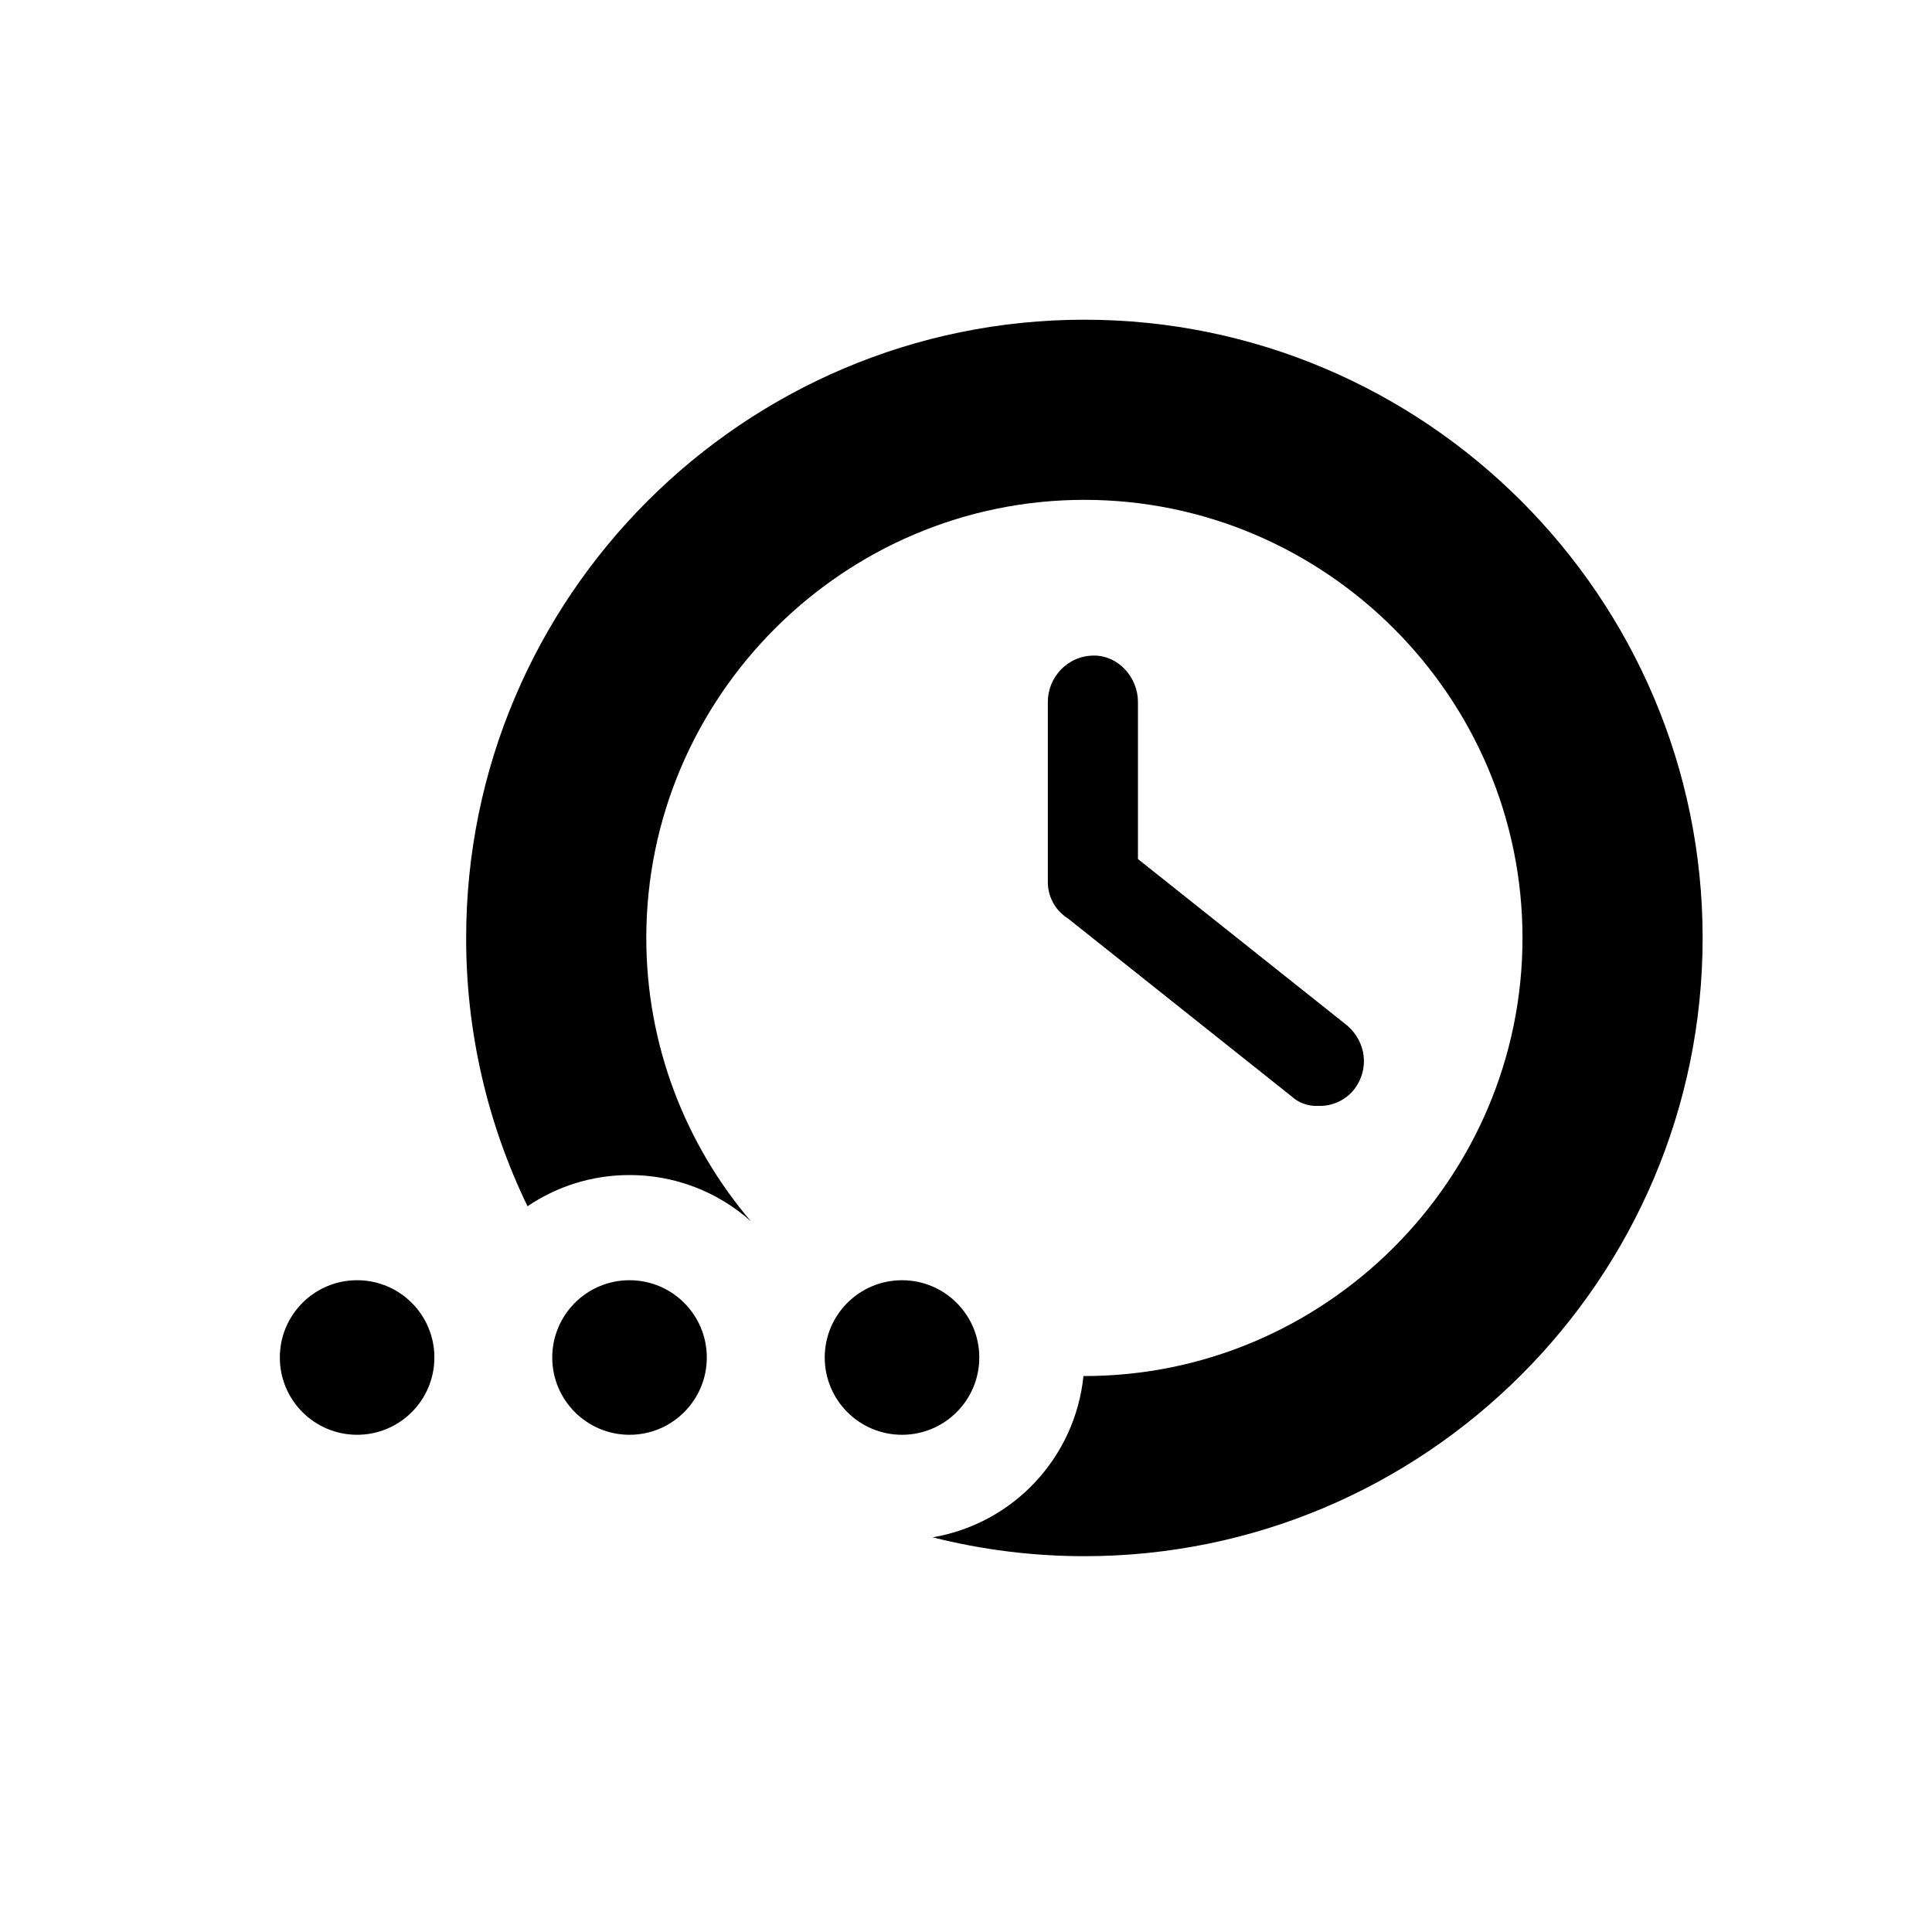
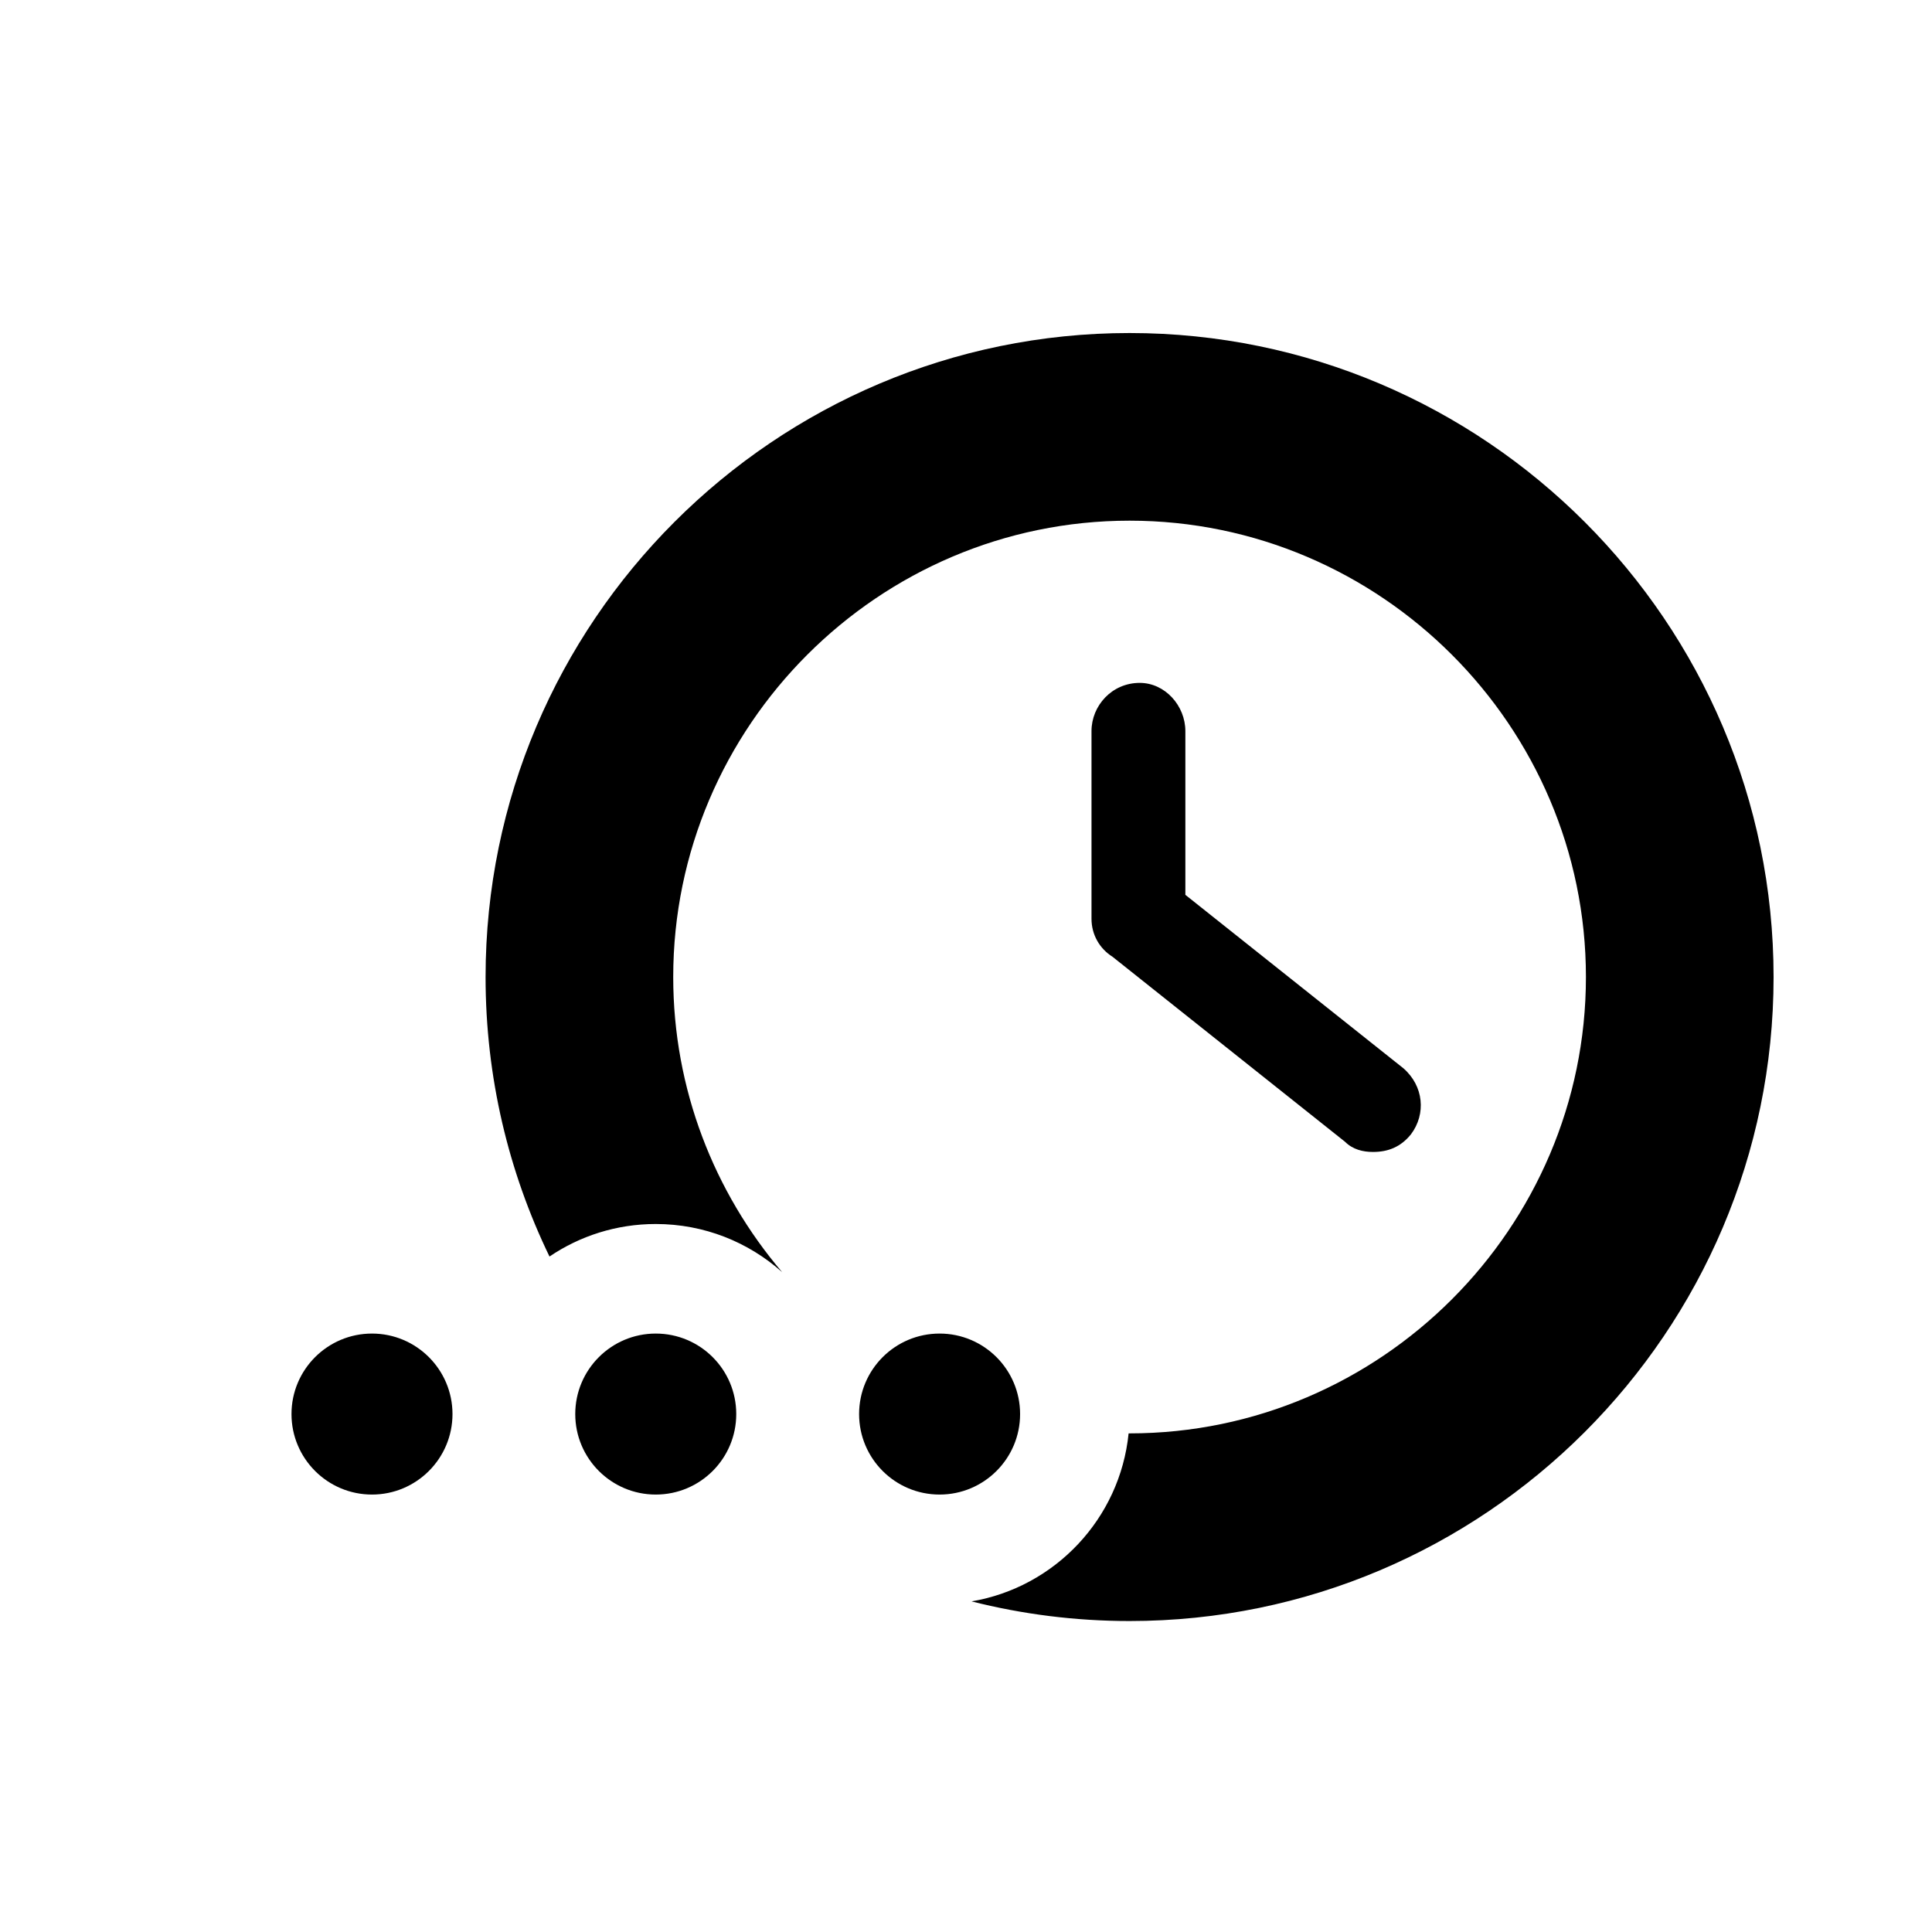
- <svg xmlns="http://www.w3.org/2000/svg" width="25" height="25" viewBox="0 0 25 25">
-   <path d="M19.701 12.137c0-3.118-2.551-5.669-5.669-5.669-3.118 0-5.669 2.551-5.669 5.669 0 1.394.51 2.675 1.353 3.666a2.35 2.35 0 0 0-1.57-.598c-.489 0-.943.149-1.32.404a7.944 7.944 0 0 1-.794-3.472c0-4.409 3.591-8 8-8s8 3.591 8 8-3.591 8-8 8a7.991 7.991 0 0 1-1.963-.244 2.362 2.362 0 0 0 1.951-2.087h.012c3.118 0 5.669-2.551 5.669-5.669Zm-5.88-.251a.554.554 0 0 1-.262-.473V9.082c0-.315.252-.599.599-.599.315 0 .567.284.567.599v2.034l2.709 2.155c.251.22.283.567.094.819a.567.567 0 0 1-.472.22.474.474 0 0 1-.347-.126Zm-3.149 5.68a1 1 0 1 1 2 0 1 1 0 0 1-2 0Zm-6.051-1a1 1 0 1 1 0 2 1 1 0 0 1 0-2Zm2.525 1a1 1 0 1 1 2 0 1 1 0 0 1-2 0Z" />
+ <svg xmlns="http://www.w3.org/2000/svg" width="24" height="24" viewBox="0 0 24 24" fill="none">
+   <path fill-rule="evenodd" clip-rule="evenodd" d="M19.701 12.137C19.701 9.019 17.15 6.468 14.032 6.468C10.914 6.468 8.363 9.019 8.363 12.137C8.363 13.531 8.873 14.812 9.716 15.803C9.299 15.431 8.749 15.205 8.146 15.205C7.657 15.205 7.203 15.354 6.826 15.609C6.317 14.558 6.032 13.38 6.032 12.137C6.032 7.728 9.623 4.137 14.032 4.137C18.441 4.137 22.032 7.728 22.032 12.137C22.032 16.546 18.441 20.137 14.032 20.137C13.355 20.137 12.697 20.052 12.069 19.893C13.106 19.717 13.913 18.865 14.02 17.806L14.032 17.806C17.15 17.806 19.701 15.255 19.701 12.137ZM13.821 11.886C13.66 11.785 13.559 11.611 13.559 11.413V9.082C13.559 8.767 13.812 8.483 14.158 8.483C14.473 8.483 14.725 8.767 14.725 9.082V11.116L17.434 13.271C17.686 13.491 17.717 13.838 17.528 14.09C17.402 14.247 17.245 14.31 17.056 14.31C16.93 14.31 16.804 14.279 16.709 14.184L13.821 11.886ZM10.672 17.566C10.672 17.014 11.119 16.566 11.672 16.566C12.224 16.566 12.672 17.014 12.672 17.566C12.672 18.118 12.224 18.566 11.672 18.566C11.119 18.566 10.672 18.118 10.672 17.566ZM4.621 16.566C4.069 16.566 3.621 17.014 3.621 17.566C3.621 18.118 4.069 18.566 4.621 18.566C5.173 18.566 5.621 18.118 5.621 17.566C5.621 17.014 5.173 16.566 4.621 16.566ZM7.146 17.566C7.146 17.014 7.594 16.566 8.146 16.566C8.699 16.566 9.146 17.014 9.146 17.566C9.146 18.118 8.699 18.566 8.146 18.566C7.594 18.566 7.146 18.118 7.146 17.566Z" fill="black" />
</svg>
